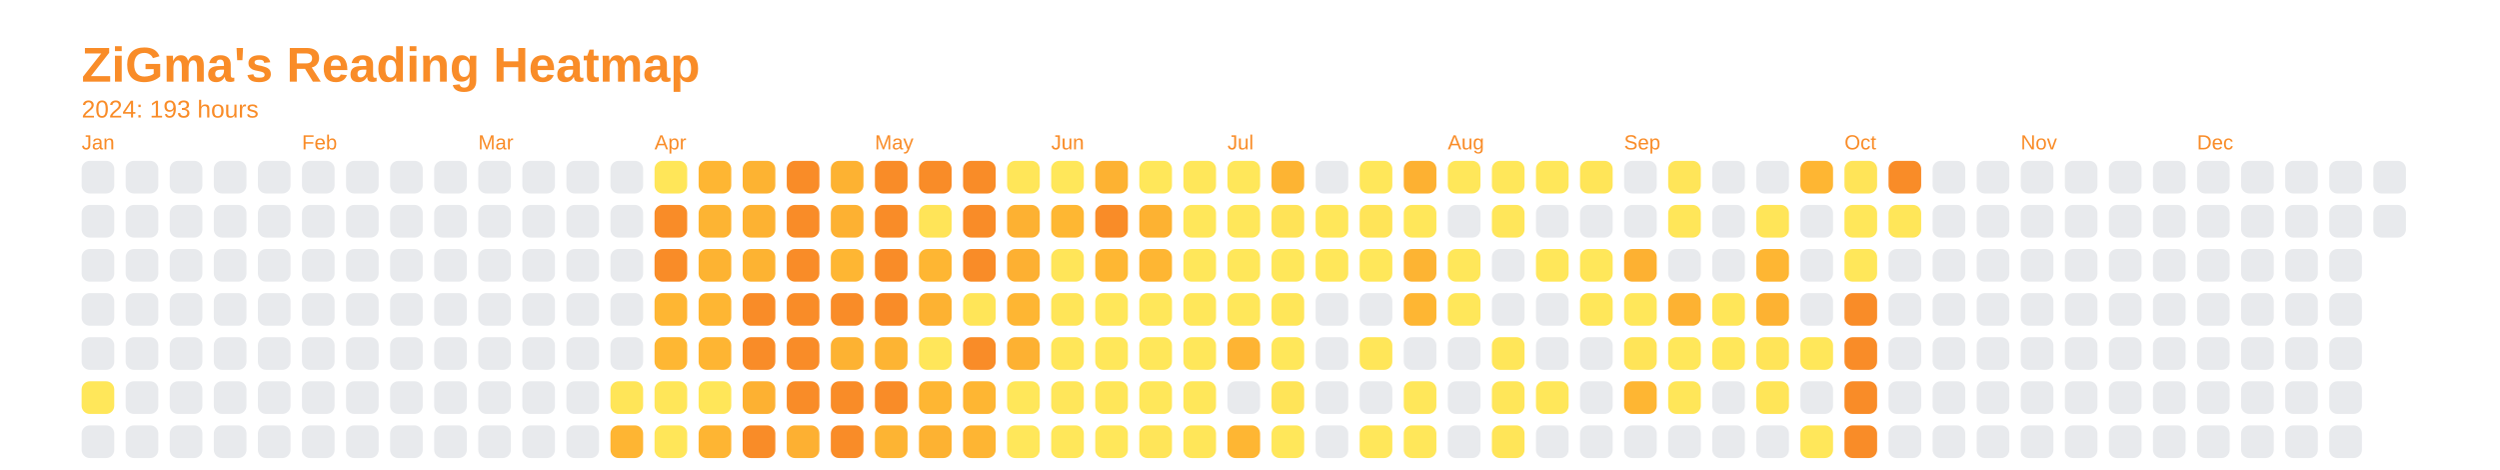
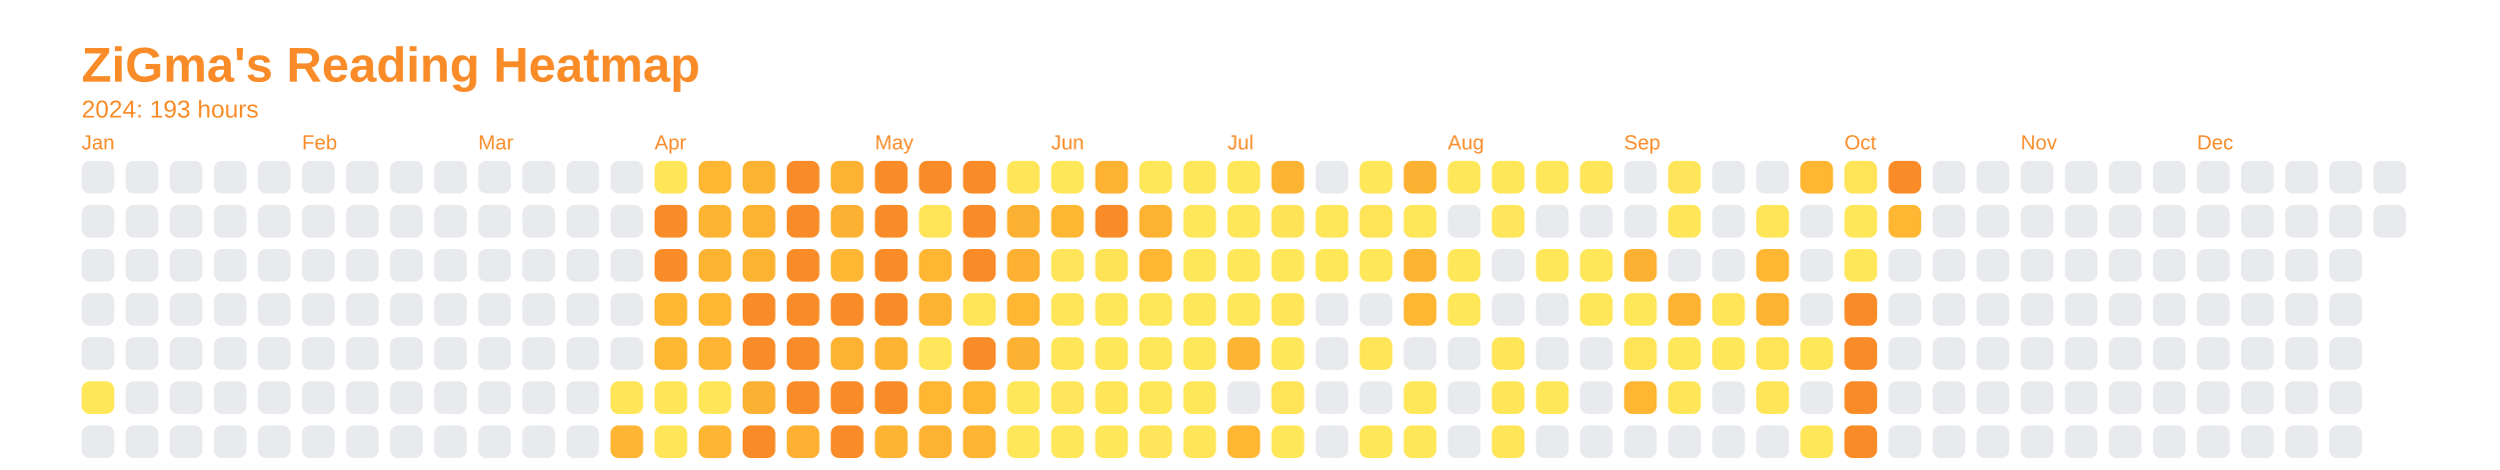
<svg xmlns="http://www.w3.org/2000/svg" baseProfile="full" height="57.5mm" version="1.1" viewBox="0,0,306.2,57.5" width="306.2mm">
  <defs />
  <rect fill="none" height="57.5" width="306.2" x="0" y="0" />
  <text fill="#f98c28" style="font-size:6px; font-family:Arial; font-weight:bold;" x="10" y="10">ZiGma's Reading Heatmap</text>
  <text fill="#f98c28" style="font-size:3px; font-family:Arial;" x="10" y="14.4">2024: 193 hours</text>
  <text fill="#f98c28" style="font-size:2.5px; font-family:Arial" x="10" y="18.3">Jan</text>
  <rect fill="#e8eaed" height="4" rx="1" ry="1" width="4" x="10" y="19.7" />
  <rect fill="#e8eaed" height="4" rx="1" ry="1" width="4" x="10" y="25.1" />
  <rect fill="#e8eaed" height="4" rx="1" ry="1" width="4" x="10" y="30.5" />
  <rect fill="#e8eaed" height="4" rx="1" ry="1" width="4" x="10" y="35.9" />
  <rect fill="#e8eaed" height="4" rx="1" ry="1" width="4" x="10" y="41.3" />
  <rect fill="#ffe75a" height="4" rx="1" ry="1" width="4" x="10" y="46.7" />
  <rect fill="#e8eaed" height="4" rx="1" ry="1" width="4" x="10" y="52.1" />
  <rect fill="#e8eaed" height="4" rx="1" ry="1" width="4" x="15.4" y="19.7" />
  <rect fill="#e8eaed" height="4" rx="1" ry="1" width="4" x="15.4" y="25.1" />
  <rect fill="#e8eaed" height="4" rx="1" ry="1" width="4" x="15.4" y="30.5" />
  <rect fill="#e8eaed" height="4" rx="1" ry="1" width="4" x="15.4" y="35.9" />
  <rect fill="#e8eaed" height="4" rx="1" ry="1" width="4" x="15.4" y="41.3" />
  <rect fill="#e8eaed" height="4" rx="1" ry="1" width="4" x="15.4" y="46.7" />
  <rect fill="#e8eaed" height="4" rx="1" ry="1" width="4" x="15.4" y="52.1" />
  <rect fill="#e8eaed" height="4" rx="1" ry="1" width="4" x="20.8" y="19.7" />
  <rect fill="#e8eaed" height="4" rx="1" ry="1" width="4" x="20.8" y="25.1" />
  <rect fill="#e8eaed" height="4" rx="1" ry="1" width="4" x="20.8" y="30.5" />
  <rect fill="#e8eaed" height="4" rx="1" ry="1" width="4" x="20.8" y="35.9" />
  <rect fill="#e8eaed" height="4" rx="1" ry="1" width="4" x="20.8" y="41.3" />
  <rect fill="#e8eaed" height="4" rx="1" ry="1" width="4" x="20.8" y="46.7" />
  <rect fill="#e8eaed" height="4" rx="1" ry="1" width="4" x="20.8" y="52.1" />
  <rect fill="#e8eaed" height="4" rx="1" ry="1" width="4" x="26.2" y="19.7" />
  <rect fill="#e8eaed" height="4" rx="1" ry="1" width="4" x="26.2" y="25.1" />
  <rect fill="#e8eaed" height="4" rx="1" ry="1" width="4" x="26.2" y="30.5" />
  <rect fill="#e8eaed" height="4" rx="1" ry="1" width="4" x="26.2" y="35.9" />
  <rect fill="#e8eaed" height="4" rx="1" ry="1" width="4" x="26.2" y="41.3" />
  <rect fill="#e8eaed" height="4" rx="1" ry="1" width="4" x="26.2" y="46.7" />
  <rect fill="#e8eaed" height="4" rx="1" ry="1" width="4" x="26.2" y="52.1" />
  <rect fill="#e8eaed" height="4" rx="1" ry="1" width="4" x="31.6" y="19.7" />
  <rect fill="#e8eaed" height="4" rx="1" ry="1" width="4" x="31.6" y="25.1" />
  <rect fill="#e8eaed" height="4" rx="1" ry="1" width="4" x="31.6" y="30.5" />
  <rect fill="#e8eaed" height="4" rx="1" ry="1" width="4" x="31.6" y="35.9" />
  <rect fill="#e8eaed" height="4" rx="1" ry="1" width="4" x="31.6" y="41.3" />
  <rect fill="#e8eaed" height="4" rx="1" ry="1" width="4" x="31.6" y="46.7" />
  <rect fill="#e8eaed" height="4" rx="1" ry="1" width="4" x="31.6" y="52.1" />
  <text fill="#f98c28" style="font-size:2.5px; font-family:Arial" x="37.0" y="18.3">Feb</text>
  <rect fill="#e8eaed" height="4" rx="1" ry="1" width="4" x="37.0" y="19.7" />
  <rect fill="#e8eaed" height="4" rx="1" ry="1" width="4" x="37.0" y="25.1" />
  <rect fill="#e8eaed" height="4" rx="1" ry="1" width="4" x="37.0" y="30.5" />
  <rect fill="#e8eaed" height="4" rx="1" ry="1" width="4" x="37.0" y="35.9" />
  <rect fill="#e8eaed" height="4" rx="1" ry="1" width="4" x="37.0" y="41.3" />
  <rect fill="#e8eaed" height="4" rx="1" ry="1" width="4" x="37.0" y="46.7" />
  <rect fill="#e8eaed" height="4" rx="1" ry="1" width="4" x="37.0" y="52.1" />
  <rect fill="#e8eaed" height="4" rx="1" ry="1" width="4" x="42.4" y="19.7" />
  <rect fill="#e8eaed" height="4" rx="1" ry="1" width="4" x="42.4" y="25.1" />
  <rect fill="#e8eaed" height="4" rx="1" ry="1" width="4" x="42.4" y="30.5" />
  <rect fill="#e8eaed" height="4" rx="1" ry="1" width="4" x="42.4" y="35.9" />
  <rect fill="#e8eaed" height="4" rx="1" ry="1" width="4" x="42.4" y="41.3" />
  <rect fill="#e8eaed" height="4" rx="1" ry="1" width="4" x="42.4" y="46.7" />
  <rect fill="#e8eaed" height="4" rx="1" ry="1" width="4" x="42.4" y="52.1" />
  <rect fill="#e8eaed" height="4" rx="1" ry="1" width="4" x="47.8" y="19.7" />
  <rect fill="#e8eaed" height="4" rx="1" ry="1" width="4" x="47.8" y="25.1" />
  <rect fill="#e8eaed" height="4" rx="1" ry="1" width="4" x="47.8" y="30.5" />
  <rect fill="#e8eaed" height="4" rx="1" ry="1" width="4" x="47.8" y="35.9" />
  <rect fill="#e8eaed" height="4" rx="1" ry="1" width="4" x="47.8" y="41.3" />
  <rect fill="#e8eaed" height="4" rx="1" ry="1" width="4" x="47.8" y="46.7" />
  <rect fill="#e8eaed" height="4" rx="1" ry="1" width="4" x="47.8" y="52.1" />
  <rect fill="#e8eaed" height="4" rx="1" ry="1" width="4" x="53.2" y="19.7" />
  <rect fill="#e8eaed" height="4" rx="1" ry="1" width="4" x="53.2" y="25.1" />
  <rect fill="#e8eaed" height="4" rx="1" ry="1" width="4" x="53.2" y="30.5" />
  <rect fill="#e8eaed" height="4" rx="1" ry="1" width="4" x="53.2" y="35.9" />
  <rect fill="#e8eaed" height="4" rx="1" ry="1" width="4" x="53.2" y="41.3" />
  <rect fill="#e8eaed" height="4" rx="1" ry="1" width="4" x="53.2" y="46.7" />
  <rect fill="#e8eaed" height="4" rx="1" ry="1" width="4" x="53.2" y="52.1" />
  <text fill="#f98c28" style="font-size:2.5px; font-family:Arial" x="58.6" y="18.3">Mar</text>
  <rect fill="#e8eaed" height="4" rx="1" ry="1" width="4" x="58.6" y="19.7" />
  <rect fill="#e8eaed" height="4" rx="1" ry="1" width="4" x="58.6" y="25.1" />
  <rect fill="#e8eaed" height="4" rx="1" ry="1" width="4" x="58.6" y="30.5" />
  <rect fill="#e8eaed" height="4" rx="1" ry="1" width="4" x="58.6" y="35.9" />
  <rect fill="#e8eaed" height="4" rx="1" ry="1" width="4" x="58.6" y="41.3" />
  <rect fill="#e8eaed" height="4" rx="1" ry="1" width="4" x="58.6" y="46.7" />
  <rect fill="#e8eaed" height="4" rx="1" ry="1" width="4" x="58.6" y="52.1" />
  <rect fill="#e8eaed" height="4" rx="1" ry="1" width="4" x="64" y="19.7" />
  <rect fill="#e8eaed" height="4" rx="1" ry="1" width="4" x="64" y="25.1" />
  <rect fill="#e8eaed" height="4" rx="1" ry="1" width="4" x="64" y="30.5" />
  <rect fill="#e8eaed" height="4" rx="1" ry="1" width="4" x="64" y="35.9" />
  <rect fill="#e8eaed" height="4" rx="1" ry="1" width="4" x="64" y="41.3" />
  <rect fill="#e8eaed" height="4" rx="1" ry="1" width="4" x="64" y="46.7" />
  <rect fill="#e8eaed" height="4" rx="1" ry="1" width="4" x="64" y="52.1" />
  <rect fill="#e8eaed" height="4" rx="1" ry="1" width="4" x="69.4" y="19.7" />
  <rect fill="#e8eaed" height="4" rx="1" ry="1" width="4" x="69.4" y="25.1" />
  <rect fill="#e8eaed" height="4" rx="1" ry="1" width="4" x="69.4" y="30.5" />
  <rect fill="#e8eaed" height="4" rx="1" ry="1" width="4" x="69.4" y="35.9" />
  <rect fill="#e8eaed" height="4" rx="1" ry="1" width="4" x="69.4" y="41.3" />
  <rect fill="#e8eaed" height="4" rx="1" ry="1" width="4" x="69.4" y="46.7" />
  <rect fill="#e8eaed" height="4" rx="1" ry="1" width="4" x="69.4" y="52.1" />
  <rect fill="#e8eaed" height="4" rx="1" ry="1" width="4" x="74.8" y="19.7" />
  <rect fill="#e8eaed" height="4" rx="1" ry="1" width="4" x="74.8" y="25.1" />
  <rect fill="#e8eaed" height="4" rx="1" ry="1" width="4" x="74.8" y="30.5" />
  <rect fill="#e8eaed" height="4" rx="1" ry="1" width="4" x="74.8" y="35.9" />
  <rect fill="#e8eaed" height="4" rx="1" ry="1" width="4" x="74.8" y="41.3" />
  <rect fill="#ffe558" height="4" rx="1" ry="1" width="4" x="74.8" y="46.7" />
  <rect fill="#feb533" height="4" rx="1" ry="1" width="4" x="74.8" y="52.1" />
  <text fill="#f98c28" style="font-size:2.5px; font-family:Arial" x="80.2" y="18.3">Apr</text>
  <rect fill="#ffe659" height="4" rx="1" ry="1" width="4" x="80.2" y="19.7" />
  <rect fill="#f98c28" height="4" rx="1" ry="1" width="4" x="80.2" y="25.1" />
  <rect fill="#f98c28" height="4" rx="1" ry="1" width="4" x="80.2" y="30.5" />
  <rect fill="#feb633" height="4" rx="1" ry="1" width="4" x="80.2" y="35.9" />
  <rect fill="#feb733" height="4" rx="1" ry="1" width="4" x="80.2" y="41.3" />
  <rect fill="#ffe659" height="4" rx="1" ry="1" width="4" x="80.2" y="46.7" />
  <rect fill="#ffe659" height="4" rx="1" ry="1" width="4" x="80.2" y="52.1" />
  <rect fill="#feb633" height="4" rx="1" ry="1" width="4" x="85.6" y="19.7" />
  <rect fill="#fdb433" height="4" rx="1" ry="1" width="4" x="85.6" y="25.1" />
  <rect fill="#fdb332" height="4" rx="1" ry="1" width="4" x="85.6" y="30.5" />
  <rect fill="#feb633" height="4" rx="1" ry="1" width="4" x="85.6" y="35.9" />
  <rect fill="#feb533" height="4" rx="1" ry="1" width="4" x="85.6" y="41.3" />
  <rect fill="#ffe659" height="4" rx="1" ry="1" width="4" x="85.6" y="46.7" />
  <rect fill="#feb533" height="4" rx="1" ry="1" width="4" x="85.6" y="52.1" />
  <rect fill="#fdb332" height="4" rx="1" ry="1" width="4" x="91" y="19.7" />
  <rect fill="#fdb232" height="4" rx="1" ry="1" width="4" x="91" y="25.1" />
  <rect fill="#fdb332" height="4" rx="1" ry="1" width="4" x="91" y="30.5" />
  <rect fill="#f98c28" height="4" rx="1" ry="1" width="4" x="91" y="35.9" />
  <rect fill="#f98c28" height="4" rx="1" ry="1" width="4" x="91" y="41.3" />
  <rect fill="#fdb132" height="4" rx="1" ry="1" width="4" x="91" y="46.7" />
  <rect fill="#f98c28" height="4" rx="1" ry="1" width="4" x="91" y="52.1" />
  <rect fill="#f98c28" height="4" rx="1" ry="1" width="4" x="96.4" y="19.7" />
  <rect fill="#f98c28" height="4" rx="1" ry="1" width="4" x="96.4" y="25.1" />
  <rect fill="#f98c28" height="4" rx="1" ry="1" width="4" x="96.4" y="30.5" />
  <rect fill="#f98c28" height="4" rx="1" ry="1" width="4" x="96.4" y="35.9" />
  <rect fill="#f98c28" height="4" rx="1" ry="1" width="4" x="96.4" y="41.3" />
  <rect fill="#f98c28" height="4" rx="1" ry="1" width="4" x="96.4" y="46.7" />
  <rect fill="#fdb032" height="4" rx="1" ry="1" width="4" x="96.4" y="52.1" />
  <rect fill="#fdb232" height="4" rx="1" ry="1" width="4" x="101.8" y="19.7" />
  <rect fill="#fdb132" height="4" rx="1" ry="1" width="4" x="101.8" y="25.1" />
  <rect fill="#feb633" height="4" rx="1" ry="1" width="4" x="101.8" y="30.5" />
  <rect fill="#f98c28" height="4" rx="1" ry="1" width="4" x="101.8" y="35.9" />
  <rect fill="#fdb232" height="4" rx="1" ry="1" width="4" x="101.8" y="41.3" />
  <rect fill="#f98c28" height="4" rx="1" ry="1" width="4" x="101.8" y="46.7" />
  <rect fill="#f98c28" height="4" rx="1" ry="1" width="4" x="101.8" y="52.1" />
  <text fill="#f98c28" style="font-size:2.5px; font-family:Arial" x="107.2" y="18.3">May</text>
  <rect fill="#f98c28" height="4" rx="1" ry="1" width="4" x="107.2" y="19.7" />
  <rect fill="#f98c28" height="4" rx="1" ry="1" width="4" x="107.2" y="25.1" />
  <rect fill="#f98c28" height="4" rx="1" ry="1" width="4" x="107.2" y="30.5" />
  <rect fill="#f98c28" height="4" rx="1" ry="1" width="4" x="107.2" y="35.9" />
  <rect fill="#fdb433" height="4" rx="1" ry="1" width="4" x="107.2" y="41.3" />
  <rect fill="#f98c28" height="4" rx="1" ry="1" width="4" x="107.2" y="46.7" />
  <rect fill="#fdb433" height="4" rx="1" ry="1" width="4" x="107.2" y="52.1" />
  <rect fill="#f98c28" height="4" rx="1" ry="1" width="4" x="112.6" y="19.7" />
  <rect fill="#ffe458" height="4" rx="1" ry="1" width="4" x="112.6" y="25.1" />
  <rect fill="#feb633" height="4" rx="1" ry="1" width="4" x="112.6" y="30.5" />
  <rect fill="#fdb232" height="4" rx="1" ry="1" width="4" x="112.6" y="35.9" />
  <rect fill="#ffe65a" height="4" rx="1" ry="1" width="4" x="112.6" y="41.3" />
  <rect fill="#feb633" height="4" rx="1" ry="1" width="4" x="112.6" y="46.7" />
  <rect fill="#fdb232" height="4" rx="1" ry="1" width="4" x="112.6" y="52.1" />
  <rect fill="#f98c28" height="4" rx="1" ry="1" width="4" x="118" y="19.7" />
  <rect fill="#f98c28" height="4" rx="1" ry="1" width="4" x="118" y="25.1" />
  <rect fill="#f98c28" height="4" rx="1" ry="1" width="4" x="118" y="30.5" />
  <rect fill="#ffe558" height="4" rx="1" ry="1" width="4" x="118" y="35.9" />
  <rect fill="#f98c28" height="4" rx="1" ry="1" width="4" x="118" y="41.3" />
  <rect fill="#feb633" height="4" rx="1" ry="1" width="4" x="118" y="46.7" />
  <rect fill="#feb533" height="4" rx="1" ry="1" width="4" x="118" y="52.1" />
  <rect fill="#ffe659" height="4" rx="1" ry="1" width="4" x="123.4" y="19.7" />
  <rect fill="#fdb132" height="4" rx="1" ry="1" width="4" x="123.4" y="25.1" />
  <rect fill="#fdb032" height="4" rx="1" ry="1" width="4" x="123.4" y="30.5" />
  <rect fill="#feb633" height="4" rx="1" ry="1" width="4" x="123.4" y="35.9" />
  <rect fill="#fdb132" height="4" rx="1" ry="1" width="4" x="123.4" y="41.3" />
  <rect fill="#ffe75a" height="4" rx="1" ry="1" width="4" x="123.4" y="46.7" />
  <rect fill="#ffe75a" height="4" rx="1" ry="1" width="4" x="123.4" y="52.1" />
  <text fill="#f98c28" style="font-size:2.5px; font-family:Arial" x="128.8" y="18.3">Jun</text>
  <rect fill="#ffe75a" height="4" rx="1" ry="1" width="4" x="128.8" y="19.7" />
  <rect fill="#feb733" height="4" rx="1" ry="1" width="4" x="128.8" y="25.1" />
  <rect fill="#ffe559" height="4" rx="1" ry="1" width="4" x="128.8" y="30.5" />
  <rect fill="#ffe558" height="4" rx="1" ry="1" width="4" x="128.8" y="35.9" />
  <rect fill="#ffe659" height="4" rx="1" ry="1" width="4" x="128.8" y="41.3" />
  <rect fill="#ffe65a" height="4" rx="1" ry="1" width="4" x="128.8" y="46.7" />
  <rect fill="#ffe75a" height="4" rx="1" ry="1" width="4" x="128.8" y="52.1" />
  <rect fill="#fdb232" height="4" rx="1" ry="1" width="4" x="134.2" y="19.7" />
  <rect fill="#f98c28" height="4" rx="1" ry="1" width="4" x="134.2" y="25.1" />
-   <rect fill="#feb733" height="4" rx="1" ry="1" width="4" x="134.2" y="30.5" />
+   <rect fill="#ffe357" height="4" rx="1" ry="1" width="4" x="134.2" y="30.5" />
  <rect fill="#ffe75a" height="4" rx="1" ry="1" width="4" x="134.2" y="35.9" />
  <rect fill="#ffe75a" height="4" rx="1" ry="1" width="4" x="134.2" y="41.3" />
  <rect fill="#ffe659" height="4" rx="1" ry="1" width="4" x="134.2" y="46.7" />
  <rect fill="#ffe75a" height="4" rx="1" ry="1" width="4" x="134.2" y="52.1" />
  <rect fill="#ffe75a" height="4" rx="1" ry="1" width="4" x="139.6" y="19.7" />
  <rect fill="#fdb232" height="4" rx="1" ry="1" width="4" x="139.6" y="25.1" />
  <rect fill="#feb633" height="4" rx="1" ry="1" width="4" x="139.6" y="30.5" />
  <rect fill="#ffe75a" height="4" rx="1" ry="1" width="4" x="139.6" y="35.9" />
  <rect fill="#ffe75a" height="4" rx="1" ry="1" width="4" x="139.6" y="41.3" />
  <rect fill="#ffe75a" height="4" rx="1" ry="1" width="4" x="139.6" y="46.7" />
  <rect fill="#ffe559" height="4" rx="1" ry="1" width="4" x="139.6" y="52.1" />
  <rect fill="#ffe75a" height="4" rx="1" ry="1" width="4" x="145" y="19.7" />
  <rect fill="#ffe75a" height="4" rx="1" ry="1" width="4" x="145" y="25.1" />
  <rect fill="#ffe75a" height="4" rx="1" ry="1" width="4" x="145" y="30.5" />
  <rect fill="#ffe75a" height="4" rx="1" ry="1" width="4" x="145" y="35.9" />
  <rect fill="#ffe75a" height="4" rx="1" ry="1" width="4" x="145" y="41.3" />
  <rect fill="#ffe75a" height="4" rx="1" ry="1" width="4" x="145" y="46.7" />
  <rect fill="#ffe659" height="4" rx="1" ry="1" width="4" x="145" y="52.1" />
  <text fill="#f98c28" style="font-size:2.5px; font-family:Arial" x="150.4" y="18.3">Jul</text>
  <rect fill="#ffe75a" height="4" rx="1" ry="1" width="4" x="150.4" y="19.7" />
  <rect fill="#ffe75a" height="4" rx="1" ry="1" width="4" x="150.4" y="25.1" />
  <rect fill="#ffe75a" height="4" rx="1" ry="1" width="4" x="150.4" y="30.5" />
  <rect fill="#ffe75a" height="4" rx="1" ry="1" width="4" x="150.4" y="35.9" />
  <rect fill="#feb433" height="4" rx="1" ry="1" width="4" x="150.4" y="41.3" />
  <rect fill="#e8eaed" height="4" rx="1" ry="1" width="4" x="150.4" y="46.7" />
  <rect fill="#feb633" height="4" rx="1" ry="1" width="4" x="150.4" y="52.1" />
  <rect fill="#fdb433" height="4" rx="1" ry="1" width="4" x="155.8" y="19.7" />
  <rect fill="#ffe357" height="4" rx="1" ry="1" width="4" x="155.8" y="25.1" />
  <rect fill="#ffe75a" height="4" rx="1" ry="1" width="4" x="155.8" y="30.5" />
  <rect fill="#ffe659" height="4" rx="1" ry="1" width="4" x="155.8" y="35.9" />
  <rect fill="#ffe75a" height="4" rx="1" ry="1" width="4" x="155.8" y="41.3" />
  <rect fill="#ffe458" height="4" rx="1" ry="1" width="4" x="155.8" y="46.7" />
  <rect fill="#ffe75a" height="4" rx="1" ry="1" width="4" x="155.8" y="52.1" />
  <rect fill="#e8eaed" height="4" rx="1" ry="1" width="4" x="161.2" y="19.7" />
  <rect fill="#ffe75a" height="4" rx="1" ry="1" width="4" x="161.2" y="25.1" />
  <rect fill="#ffe75a" height="4" rx="1" ry="1" width="4" x="161.2" y="30.5" />
  <rect fill="#e8eaed" height="4" rx="1" ry="1" width="4" x="161.2" y="35.9" />
  <rect fill="#e8eaed" height="4" rx="1" ry="1" width="4" x="161.2" y="41.3" />
  <rect fill="#e8eaed" height="4" rx="1" ry="1" width="4" x="161.2" y="46.7" />
  <rect fill="#e8eaed" height="4" rx="1" ry="1" width="4" x="161.2" y="52.1" />
  <rect fill="#ffe75a" height="4" rx="1" ry="1" width="4" x="166.6" y="19.7" />
  <rect fill="#ffe458" height="4" rx="1" ry="1" width="4" x="166.6" y="25.1" />
  <rect fill="#ffe75a" height="4" rx="1" ry="1" width="4" x="166.6" y="30.5" />
  <rect fill="#e8eaed" height="4" rx="1" ry="1" width="4" x="166.6" y="35.9" />
  <rect fill="#ffe659" height="4" rx="1" ry="1" width="4" x="166.6" y="41.3" />
  <rect fill="#e8eaed" height="4" rx="1" ry="1" width="4" x="166.6" y="46.7" />
  <rect fill="#ffe75a" height="4" rx="1" ry="1" width="4" x="166.6" y="52.1" />
  <rect fill="#fdb132" height="4" rx="1" ry="1" width="4" x="172" y="19.7" />
  <rect fill="#ffe75a" height="4" rx="1" ry="1" width="4" x="172" y="25.1" />
  <rect fill="#fdb433" height="4" rx="1" ry="1" width="4" x="172" y="30.5" />
  <rect fill="#feb633" height="4" rx="1" ry="1" width="4" x="172" y="35.9" />
  <rect fill="#e8eaed" height="4" rx="1" ry="1" width="4" x="172" y="41.3" />
  <rect fill="#ffe75a" height="4" rx="1" ry="1" width="4" x="172" y="46.7" />
  <rect fill="#ffe75a" height="4" rx="1" ry="1" width="4" x="172" y="52.1" />
  <text fill="#f98c28" style="font-size:2.5px; font-family:Arial" x="177.4" y="18.3">Aug</text>
  <rect fill="#ffe75a" height="4" rx="1" ry="1" width="4" x="177.4" y="19.7" />
  <rect fill="#e8eaed" height="4" rx="1" ry="1" width="4" x="177.4" y="25.1" />
  <rect fill="#ffe75a" height="4" rx="1" ry="1" width="4" x="177.4" y="30.5" />
  <rect fill="#ffe75a" height="4" rx="1" ry="1" width="4" x="177.4" y="35.9" />
  <rect fill="#e8eaed" height="4" rx="1" ry="1" width="4" x="177.4" y="41.3" />
  <rect fill="#e8eaed" height="4" rx="1" ry="1" width="4" x="177.4" y="46.7" />
  <rect fill="#e8eaed" height="4" rx="1" ry="1" width="4" x="177.4" y="52.1" />
  <rect fill="#ffe75a" height="4" rx="1" ry="1" width="4" x="182.8" y="19.7" />
  <rect fill="#ffe65a" height="4" rx="1" ry="1" width="4" x="182.8" y="25.1" />
  <rect fill="#e8eaed" height="4" rx="1" ry="1" width="4" x="182.8" y="30.5" />
  <rect fill="#e8eaed" height="4" rx="1" ry="1" width="4" x="182.8" y="35.9" />
  <rect fill="#ffe659" height="4" rx="1" ry="1" width="4" x="182.8" y="41.3" />
  <rect fill="#ffe659" height="4" rx="1" ry="1" width="4" x="182.8" y="46.7" />
  <rect fill="#ffe558" height="4" rx="1" ry="1" width="4" x="182.8" y="52.1" />
  <rect fill="#ffe75a" height="4" rx="1" ry="1" width="4" x="188.2" y="19.7" />
  <rect fill="#e8eaed" height="4" rx="1" ry="1" width="4" x="188.2" y="25.1" />
  <rect fill="#ffe75a" height="4" rx="1" ry="1" width="4" x="188.2" y="30.5" />
  <rect fill="#e8eaed" height="4" rx="1" ry="1" width="4" x="188.2" y="35.9" />
  <rect fill="#e8eaed" height="4" rx="1" ry="1" width="4" x="188.2" y="41.3" />
  <rect fill="#ffe75a" height="4" rx="1" ry="1" width="4" x="188.2" y="46.7" />
  <rect fill="#e8eaed" height="4" rx="1" ry="1" width="4" x="188.2" y="52.1" />
  <rect fill="#ffe558" height="4" rx="1" ry="1" width="4" x="193.6" y="19.7" />
  <rect fill="#e8eaed" height="4" rx="1" ry="1" width="4" x="193.6" y="25.1" />
  <rect fill="#ffe75a" height="4" rx="1" ry="1" width="4" x="193.6" y="30.5" />
  <rect fill="#ffe75a" height="4" rx="1" ry="1" width="4" x="193.6" y="35.9" />
  <rect fill="#e8eaed" height="4" rx="1" ry="1" width="4" x="193.6" y="41.3" />
  <rect fill="#e8eaed" height="4" rx="1" ry="1" width="4" x="193.6" y="46.7" />
  <rect fill="#e8eaed" height="4" rx="1" ry="1" width="4" x="193.6" y="52.1" />
  <text fill="#f98c28" style="font-size:2.5px; font-family:Arial" x="199" y="18.3">Sep</text>
  <rect fill="#e8eaed" height="4" rx="1" ry="1" width="4" x="199" y="19.7" />
  <rect fill="#e8eaed" height="4" rx="1" ry="1" width="4" x="199" y="25.1" />
  <rect fill="#fdb132" height="4" rx="1" ry="1" width="4" x="199" y="30.5" />
  <rect fill="#ffe75a" height="4" rx="1" ry="1" width="4" x="199" y="35.9" />
  <rect fill="#ffe458" height="4" rx="1" ry="1" width="4" x="199" y="41.3" />
  <rect fill="#feb633" height="4" rx="1" ry="1" width="4" x="199" y="46.7" />
  <rect fill="#e8eaed" height="4" rx="1" ry="1" width="4" x="199" y="52.1" />
  <rect fill="#ffe559" height="4" rx="1" ry="1" width="4" x="204.4" y="19.7" />
  <rect fill="#ffe659" height="4" rx="1" ry="1" width="4" x="204.4" y="25.1" />
  <rect fill="#e8eaed" height="4" rx="1" ry="1" width="4" x="204.4" y="30.5" />
  <rect fill="#fdb232" height="4" rx="1" ry="1" width="4" x="204.4" y="35.9" />
  <rect fill="#ffe75a" height="4" rx="1" ry="1" width="4" x="204.4" y="41.3" />
  <rect fill="#ffe659" height="4" rx="1" ry="1" width="4" x="204.4" y="46.7" />
  <rect fill="#e8eaed" height="4" rx="1" ry="1" width="4" x="204.4" y="52.1" />
  <rect fill="#e8eaed" height="4" rx="1" ry="1" width="4" x="209.8" y="19.7" />
  <rect fill="#e8eaed" height="4" rx="1" ry="1" width="4" x="209.8" y="25.1" />
  <rect fill="#e8eaed" height="4" rx="1" ry="1" width="4" x="209.8" y="30.5" />
  <rect fill="#ffe659" height="4" rx="1" ry="1" width="4" x="209.8" y="35.9" />
  <rect fill="#ffe75a" height="4" rx="1" ry="1" width="4" x="209.8" y="41.3" />
  <rect fill="#e8eaed" height="4" rx="1" ry="1" width="4" x="209.8" y="46.7" />
  <rect fill="#e8eaed" height="4" rx="1" ry="1" width="4" x="209.8" y="52.1" />
  <rect fill="#e8eaed" height="4" rx="1" ry="1" width="4" x="215.2" y="19.7" />
  <rect fill="#ffe558" height="4" rx="1" ry="1" width="4" x="215.2" y="25.1" />
  <rect fill="#feb633" height="4" rx="1" ry="1" width="4" x="215.2" y="30.5" />
  <rect fill="#fdb232" height="4" rx="1" ry="1" width="4" x="215.2" y="35.9" />
  <rect fill="#ffe458" height="4" rx="1" ry="1" width="4" x="215.2" y="41.3" />
  <rect fill="#ffe558" height="4" rx="1" ry="1" width="4" x="215.2" y="46.7" />
  <rect fill="#e8eaed" height="4" rx="1" ry="1" width="4" x="215.2" y="52.1" />
  <rect fill="#feb633" height="4" rx="1" ry="1" width="4" x="220.6" y="19.7" />
  <rect fill="#e8eaed" height="4" rx="1" ry="1" width="4" x="220.6" y="25.1" />
  <rect fill="#e8eaed" height="4" rx="1" ry="1" width="4" x="220.6" y="30.5" />
  <rect fill="#e8eaed" height="4" rx="1" ry="1" width="4" x="220.6" y="35.9" />
  <rect fill="#ffe75a" height="4" rx="1" ry="1" width="4" x="220.6" y="41.3" />
  <rect fill="#e8eaed" height="4" rx="1" ry="1" width="4" x="220.6" y="46.7" />
  <rect fill="#ffe75a" height="4" rx="1" ry="1" width="4" x="220.6" y="52.1" />
  <text fill="#f98c28" style="font-size:2.5px; font-family:Arial" x="226" y="18.3">Oct</text>
  <rect fill="#ffe458" height="4" rx="1" ry="1" width="4" x="226" y="19.7" />
  <rect fill="#ffe75a" height="4" rx="1" ry="1" width="4" x="226" y="25.1" />
  <rect fill="#ffe75a" height="4" rx="1" ry="1" width="4" x="226" y="30.5" />
  <rect fill="#f98c28" height="4" rx="1" ry="1" width="4" x="226" y="35.9" />
  <rect fill="#f98c28" height="4" rx="1" ry="1" width="4" x="226" y="41.3" />
  <rect fill="#f98c28" height="4" rx="1" ry="1" width="4" x="226" y="46.7" />
  <rect fill="#f98c28" height="4" rx="1" ry="1" width="4" x="226" y="52.1" />
  <rect fill="#f98c28" height="4" rx="1" ry="1" width="4" x="231.4" y="19.7" />
-   <rect fill="#ffe659" height="4" rx="1" ry="1" width="4" x="231.4" y="25.1" />
+   <rect fill="#feb633" height="4" rx="1" ry="1" width="4" x="231.4" y="25.1" />
  <rect fill="#e8eaed" height="4" rx="1" ry="1" width="4" x="231.4" y="30.5" />
  <rect fill="#e8eaed" height="4" rx="1" ry="1" width="4" x="231.4" y="35.9" />
  <rect fill="#e8eaed" height="4" rx="1" ry="1" width="4" x="231.4" y="41.3" />
  <rect fill="#e8eaed" height="4" rx="1" ry="1" width="4" x="231.4" y="46.7" />
  <rect fill="#e8eaed" height="4" rx="1" ry="1" width="4" x="231.4" y="52.1" />
  <rect fill="#e8eaed" height="4" rx="1" ry="1" width="4" x="236.8" y="19.7" />
  <rect fill="#e8eaed" height="4" rx="1" ry="1" width="4" x="236.8" y="25.1" />
  <rect fill="#e8eaed" height="4" rx="1" ry="1" width="4" x="236.8" y="30.5" />
  <rect fill="#e8eaed" height="4" rx="1" ry="1" width="4" x="236.8" y="35.9" />
  <rect fill="#e8eaed" height="4" rx="1" ry="1" width="4" x="236.8" y="41.3" />
  <rect fill="#e8eaed" height="4" rx="1" ry="1" width="4" x="236.8" y="46.7" />
  <rect fill="#e8eaed" height="4" rx="1" ry="1" width="4" x="236.8" y="52.1" />
  <rect fill="#e8eaed" height="4" rx="1" ry="1" width="4" x="242.2" y="19.7" />
  <rect fill="#e8eaed" height="4" rx="1" ry="1" width="4" x="242.2" y="25.1" />
  <rect fill="#e8eaed" height="4" rx="1" ry="1" width="4" x="242.2" y="30.5" />
  <rect fill="#e8eaed" height="4" rx="1" ry="1" width="4" x="242.2" y="35.9" />
  <rect fill="#e8eaed" height="4" rx="1" ry="1" width="4" x="242.2" y="41.3" />
  <rect fill="#e8eaed" height="4" rx="1" ry="1" width="4" x="242.2" y="46.7" />
  <rect fill="#e8eaed" height="4" rx="1" ry="1" width="4" x="242.2" y="52.1" />
  <text fill="#f98c28" style="font-size:2.5px; font-family:Arial" x="247.6" y="18.3">Nov</text>
  <rect fill="#e8eaed" height="4" rx="1" ry="1" width="4" x="247.6" y="19.7" />
  <rect fill="#e8eaed" height="4" rx="1" ry="1" width="4" x="247.6" y="25.1" />
  <rect fill="#e8eaed" height="4" rx="1" ry="1" width="4" x="247.6" y="30.5" />
  <rect fill="#e8eaed" height="4" rx="1" ry="1" width="4" x="247.6" y="35.9" />
  <rect fill="#e8eaed" height="4" rx="1" ry="1" width="4" x="247.6" y="41.3" />
  <rect fill="#e8eaed" height="4" rx="1" ry="1" width="4" x="247.6" y="46.7" />
  <rect fill="#e8eaed" height="4" rx="1" ry="1" width="4" x="247.6" y="52.1" />
  <rect fill="#e8eaed" height="4" rx="1" ry="1" width="4" x="253" y="19.7" />
  <rect fill="#e8eaed" height="4" rx="1" ry="1" width="4" x="253" y="25.1" />
  <rect fill="#e8eaed" height="4" rx="1" ry="1" width="4" x="253" y="30.5" />
  <rect fill="#e8eaed" height="4" rx="1" ry="1" width="4" x="253" y="35.9" />
  <rect fill="#e8eaed" height="4" rx="1" ry="1" width="4" x="253" y="41.3" />
  <rect fill="#e8eaed" height="4" rx="1" ry="1" width="4" x="253" y="46.7" />
  <rect fill="#e8eaed" height="4" rx="1" ry="1" width="4" x="253" y="52.1" />
  <rect fill="#e8eaed" height="4" rx="1" ry="1" width="4" x="258.4" y="19.7" />
  <rect fill="#e8eaed" height="4" rx="1" ry="1" width="4" x="258.4" y="25.1" />
  <rect fill="#e8eaed" height="4" rx="1" ry="1" width="4" x="258.4" y="30.5" />
  <rect fill="#e8eaed" height="4" rx="1" ry="1" width="4" x="258.4" y="35.9" />
  <rect fill="#e8eaed" height="4" rx="1" ry="1" width="4" x="258.4" y="41.3" />
  <rect fill="#e8eaed" height="4" rx="1" ry="1" width="4" x="258.4" y="46.7" />
  <rect fill="#e8eaed" height="4" rx="1" ry="1" width="4" x="258.4" y="52.1" />
  <rect fill="#e8eaed" height="4" rx="1" ry="1" width="4" x="263.8" y="19.7" />
  <rect fill="#e8eaed" height="4" rx="1" ry="1" width="4" x="263.8" y="25.1" />
  <rect fill="#e8eaed" height="4" rx="1" ry="1" width="4" x="263.8" y="30.5" />
  <rect fill="#e8eaed" height="4" rx="1" ry="1" width="4" x="263.8" y="35.9" />
  <rect fill="#e8eaed" height="4" rx="1" ry="1" width="4" x="263.8" y="41.3" />
  <rect fill="#e8eaed" height="4" rx="1" ry="1" width="4" x="263.8" y="46.7" />
  <rect fill="#e8eaed" height="4" rx="1" ry="1" width="4" x="263.8" y="52.1" />
  <text fill="#f98c28" style="font-size:2.5px; font-family:Arial" x="269.2" y="18.3">Dec</text>
  <rect fill="#e8eaed" height="4" rx="1" ry="1" width="4" x="269.2" y="19.7" />
  <rect fill="#e8eaed" height="4" rx="1" ry="1" width="4" x="269.2" y="25.1" />
  <rect fill="#e8eaed" height="4" rx="1" ry="1" width="4" x="269.2" y="30.5" />
  <rect fill="#e8eaed" height="4" rx="1" ry="1" width="4" x="269.2" y="35.9" />
  <rect fill="#e8eaed" height="4" rx="1" ry="1" width="4" x="269.2" y="41.3" />
  <rect fill="#e8eaed" height="4" rx="1" ry="1" width="4" x="269.2" y="46.7" />
  <rect fill="#e8eaed" height="4" rx="1" ry="1" width="4" x="269.2" y="52.1" />
  <rect fill="#e8eaed" height="4" rx="1" ry="1" width="4" x="274.6" y="19.7" />
  <rect fill="#e8eaed" height="4" rx="1" ry="1" width="4" x="274.6" y="25.1" />
  <rect fill="#e8eaed" height="4" rx="1" ry="1" width="4" x="274.6" y="30.5" />
  <rect fill="#e8eaed" height="4" rx="1" ry="1" width="4" x="274.6" y="35.9" />
  <rect fill="#e8eaed" height="4" rx="1" ry="1" width="4" x="274.6" y="41.3" />
  <rect fill="#e8eaed" height="4" rx="1" ry="1" width="4" x="274.6" y="46.7" />
  <rect fill="#e8eaed" height="4" rx="1" ry="1" width="4" x="274.6" y="52.1" />
  <rect fill="#e8eaed" height="4" rx="1" ry="1" width="4" x="280" y="19.7" />
  <rect fill="#e8eaed" height="4" rx="1" ry="1" width="4" x="280" y="25.1" />
  <rect fill="#e8eaed" height="4" rx="1" ry="1" width="4" x="280" y="30.5" />
  <rect fill="#e8eaed" height="4" rx="1" ry="1" width="4" x="280" y="35.9" />
  <rect fill="#e8eaed" height="4" rx="1" ry="1" width="4" x="280" y="41.3" />
  <rect fill="#e8eaed" height="4" rx="1" ry="1" width="4" x="280" y="46.7" />
  <rect fill="#e8eaed" height="4" rx="1" ry="1" width="4" x="280" y="52.1" />
  <rect fill="#e8eaed" height="4" rx="1" ry="1" width="4" x="285.4" y="19.7" />
  <rect fill="#e8eaed" height="4" rx="1" ry="1" width="4" x="285.4" y="25.1" />
  <rect fill="#e8eaed" height="4" rx="1" ry="1" width="4" x="285.4" y="30.5" />
  <rect fill="#e8eaed" height="4" rx="1" ry="1" width="4" x="285.4" y="35.9" />
  <rect fill="#e8eaed" height="4" rx="1" ry="1" width="4" x="285.4" y="41.3" />
  <rect fill="#e8eaed" height="4" rx="1" ry="1" width="4" x="285.4" y="46.7" />
  <rect fill="#e8eaed" height="4" rx="1" ry="1" width="4" x="285.4" y="52.1" />
  <rect fill="#e8eaed" height="4" rx="1" ry="1" width="4" x="290.8" y="19.7" />
  <rect fill="#e8eaed" height="4" rx="1" ry="1" width="4" x="290.8" y="25.1" />
</svg>
